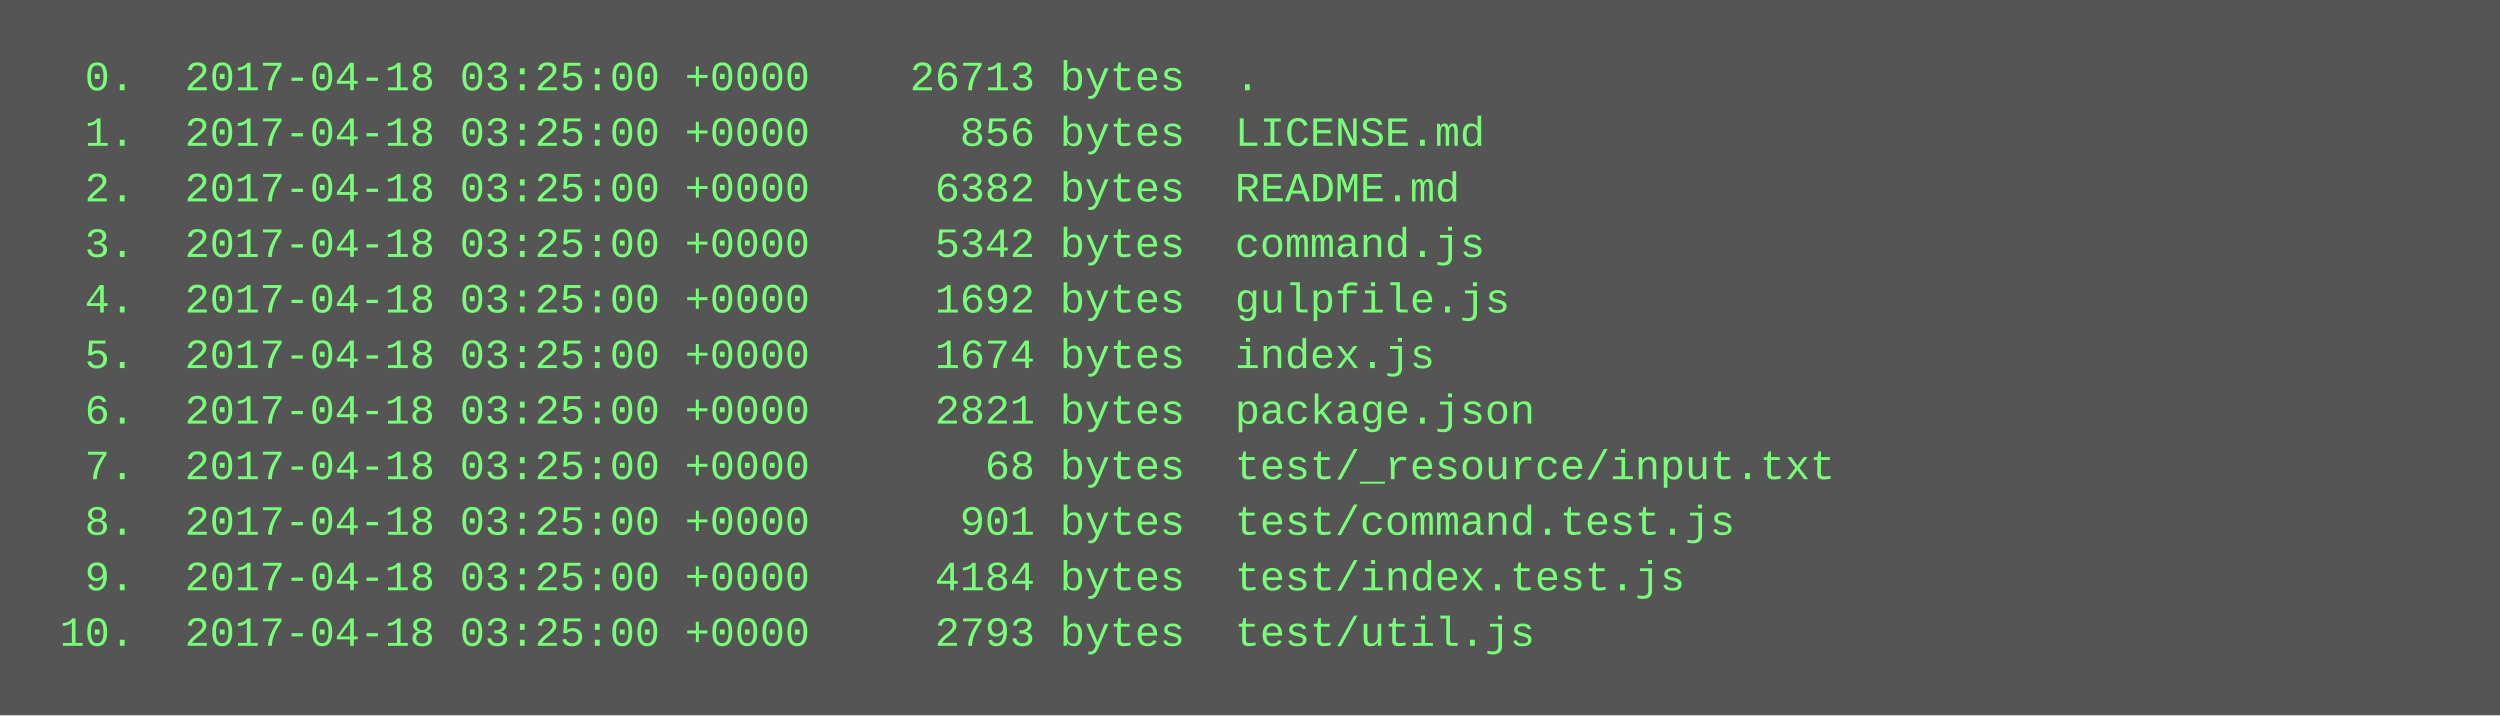
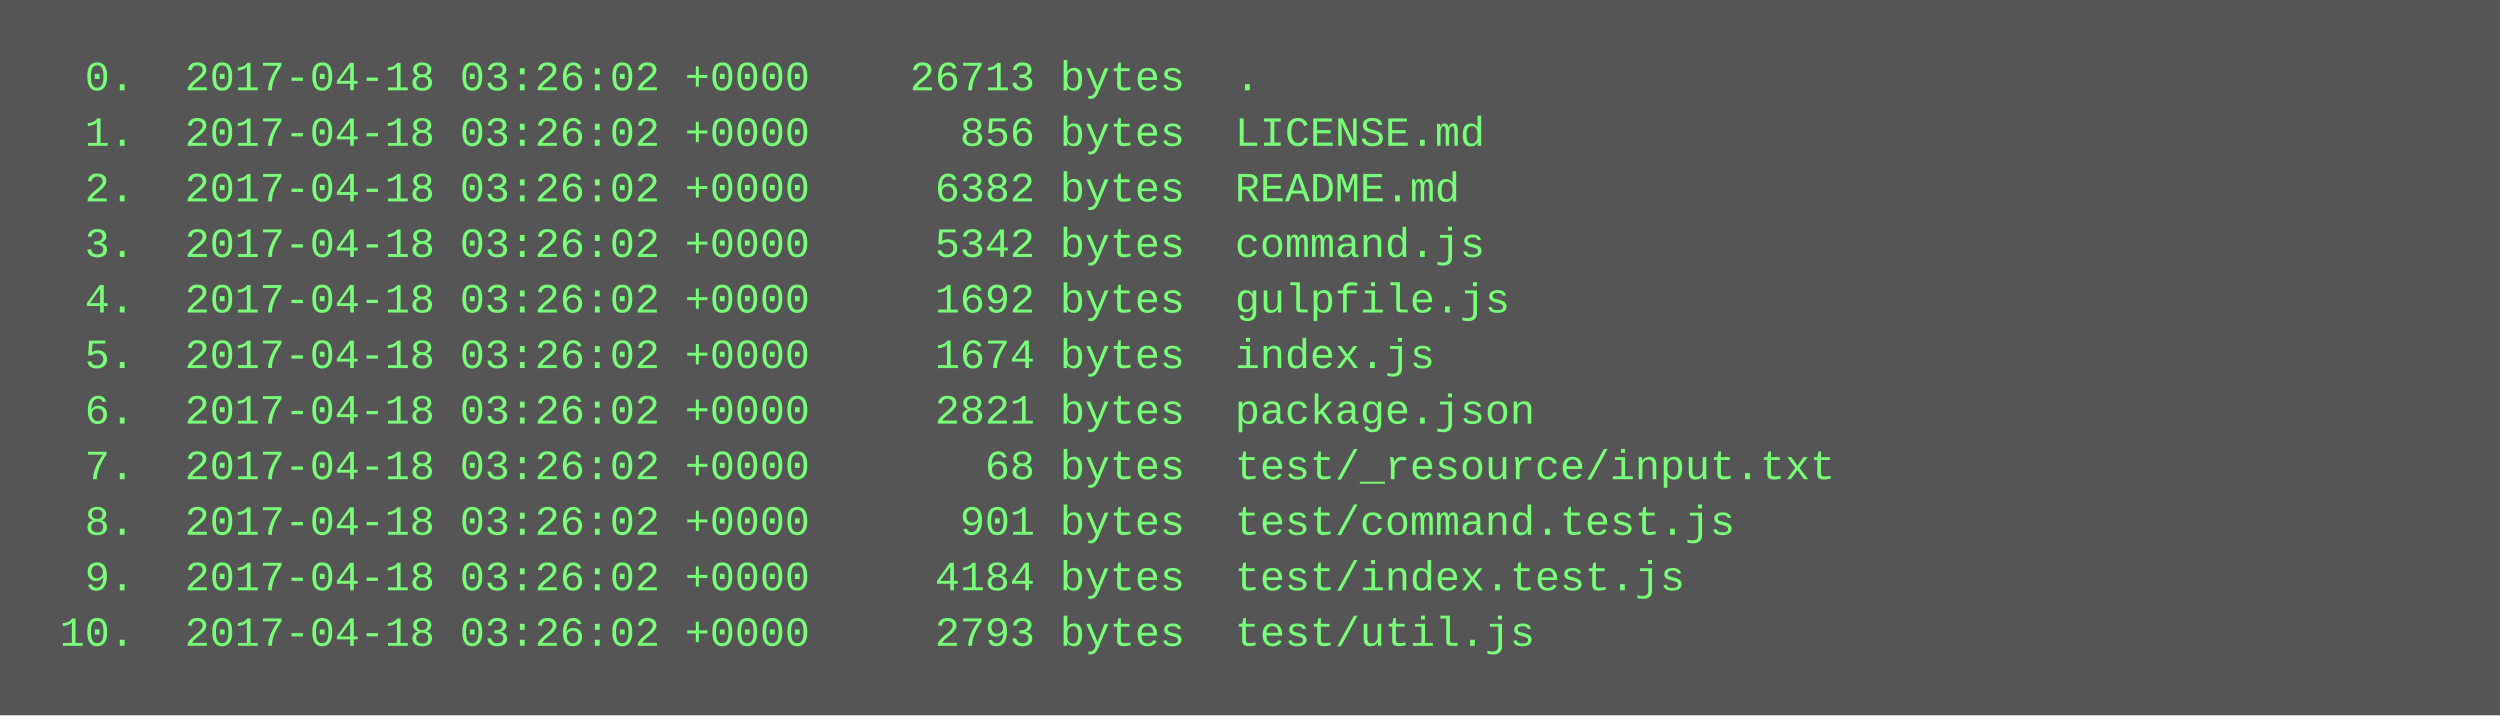
<svg xmlns="http://www.w3.org/2000/svg" height="206" width="720">
  <rect height="206" fill="#555" width="720" />
  <text fill="#7f7" font-family="Courier New" font-size="12" xml:space="preserve">
-     <tspan x="10" y="26">  0.  2017-04-18 03:25:00 +0000    26713 bytes  .</tspan>
-     <tspan x="10" y="42">  1.  2017-04-18 03:25:00 +0000      856 bytes  LICENSE.md</tspan>
-     <tspan x="10" y="58">  2.  2017-04-18 03:25:00 +0000     6382 bytes  README.md</tspan>
-     <tspan x="10" y="74">  3.  2017-04-18 03:25:00 +0000     5342 bytes  command.js</tspan>
-     <tspan x="10" y="90">  4.  2017-04-18 03:25:00 +0000     1692 bytes  gulpfile.js</tspan>
-     <tspan x="10" y="106">  5.  2017-04-18 03:25:00 +0000     1674 bytes  index.js</tspan>
-     <tspan x="10" y="122">  6.  2017-04-18 03:25:00 +0000     2821 bytes  package.json</tspan>
-     <tspan x="10" y="138">  7.  2017-04-18 03:25:00 +0000       68 bytes  test/_resource/input.txt</tspan>
-     <tspan x="10" y="154">  8.  2017-04-18 03:25:00 +0000      901 bytes  test/command.test.js</tspan>
-     <tspan x="10" y="170">  9.  2017-04-18 03:25:00 +0000     4184 bytes  test/index.test.js</tspan>
-     <tspan x="10" y="186"> 10.  2017-04-18 03:25:00 +0000     2793 bytes  test/util.js</tspan>
+     <tspan x="10" y="26">  0.  2017-04-18 03:26:02 +0000    26713 bytes  .</tspan>
+     <tspan x="10" y="42">  1.  2017-04-18 03:26:02 +0000      856 bytes  LICENSE.md</tspan>
+     <tspan x="10" y="58">  2.  2017-04-18 03:26:02 +0000     6382 bytes  README.md</tspan>
+     <tspan x="10" y="74">  3.  2017-04-18 03:26:02 +0000     5342 bytes  command.js</tspan>
+     <tspan x="10" y="90">  4.  2017-04-18 03:26:02 +0000     1692 bytes  gulpfile.js</tspan>
+     <tspan x="10" y="106">  5.  2017-04-18 03:26:02 +0000     1674 bytes  index.js</tspan>
+     <tspan x="10" y="122">  6.  2017-04-18 03:26:02 +0000     2821 bytes  package.json</tspan>
+     <tspan x="10" y="138">  7.  2017-04-18 03:26:02 +0000       68 bytes  test/_resource/input.txt</tspan>
+     <tspan x="10" y="154">  8.  2017-04-18 03:26:02 +0000      901 bytes  test/command.test.js</tspan>
+     <tspan x="10" y="170">  9.  2017-04-18 03:26:02 +0000     4184 bytes  test/index.test.js</tspan>
+     <tspan x="10" y="186"> 10.  2017-04-18 03:26:02 +0000     2793 bytes  test/util.js</tspan>
  </text>
</svg>
